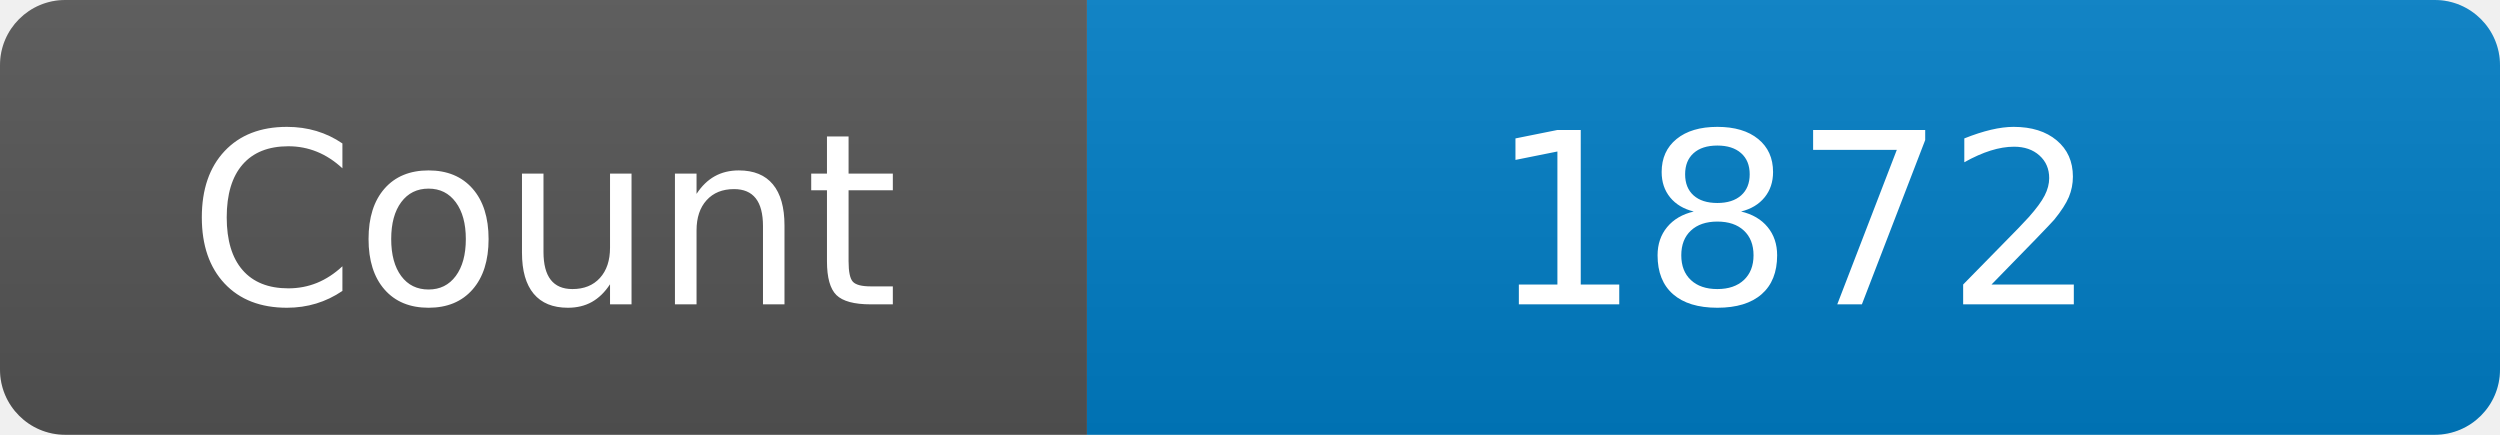
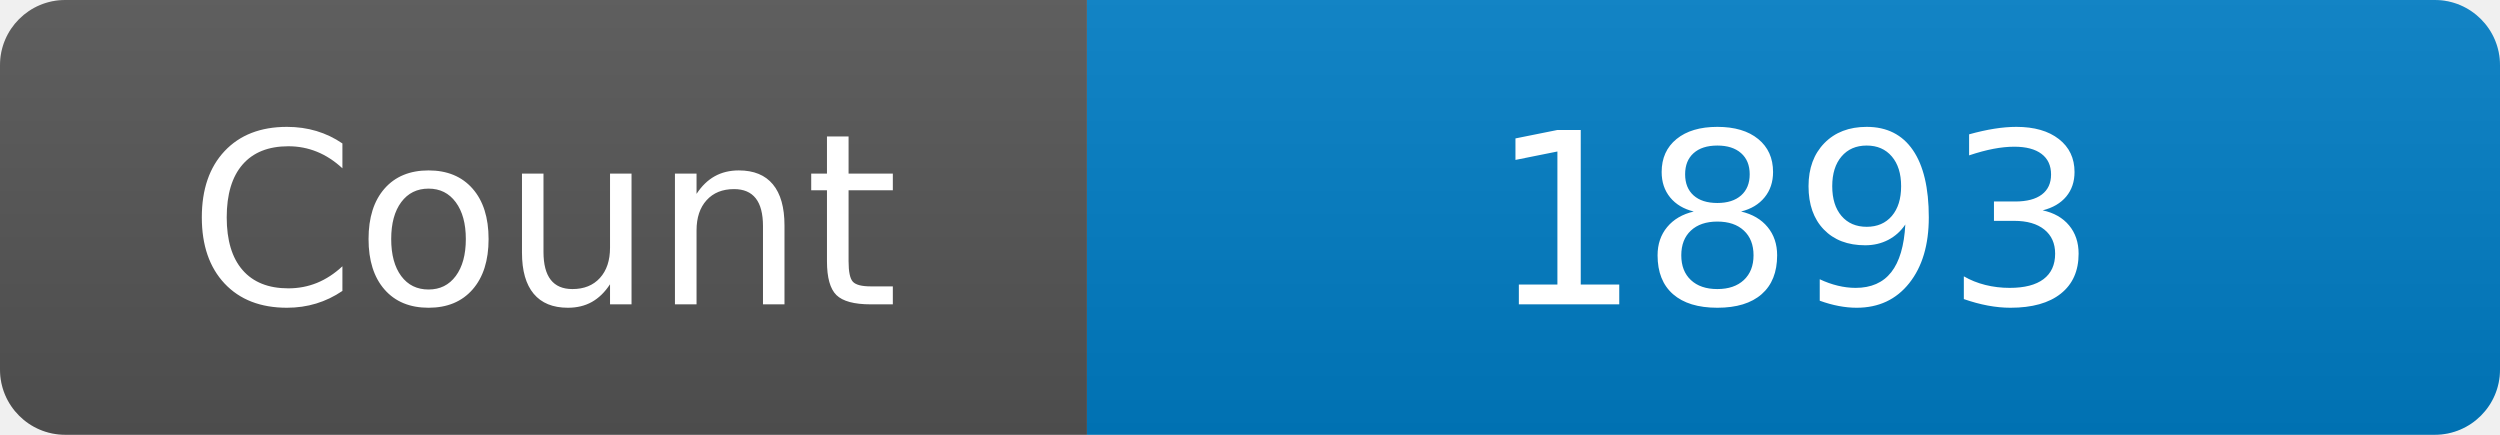
<svg xmlns="http://www.w3.org/2000/svg" width="115" height="20" role="img" aria-label="Maintained?: yes">
  <linearGradient id="s" x2="0" y2="100%">
    <stop offset="0" stop-color="#bbb" stop-opacity=".1" />
    <stop offset="1" stop-opacity=".1" />
  </linearGradient>
  <clipPath id="r">
    <rect width="115" height="20" rx="3" fill="#fff" />
  </clipPath>
  <g clip-path="url(#r)">
    <rect width="50" height="20" fill="#555" />
    <rect x="50" width="160" height="20" fill="#007ec6" />
    <rect width="115" height="20" fill="url(#s)" />
  </g>
  <g fill="#fff" text-anchor="middle" font-family="Verdana,Geneva,DejaVu Sans,sans-serif" font-size="110">
    <text x="250" y="140" transform="scale(.1)" fill="#fff">Count</text>
-     <text x="825" y="140" transform="scale(.1)" fill="#fff">1872</text>
+     <text x="825" y="140" transform="scale(.1)" fill="#fff">1893</text>
  </g>
</svg>
